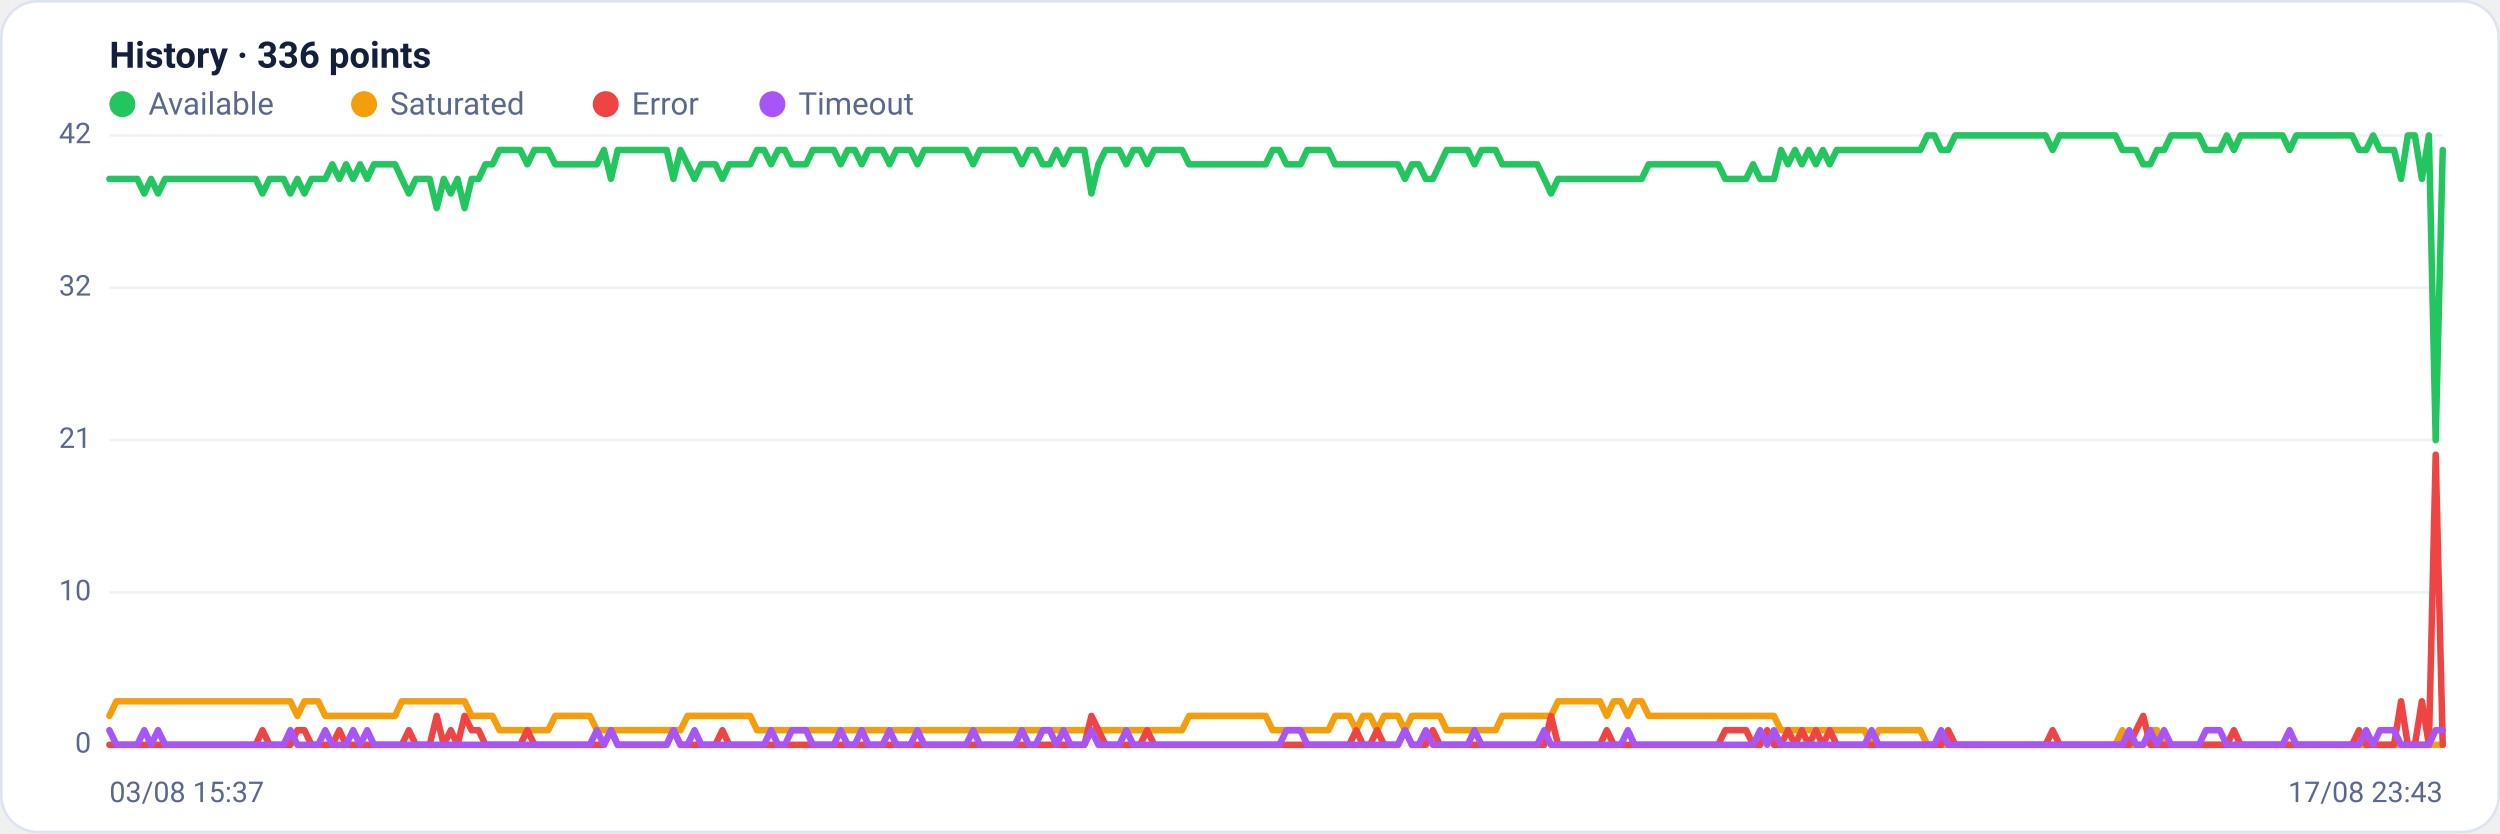
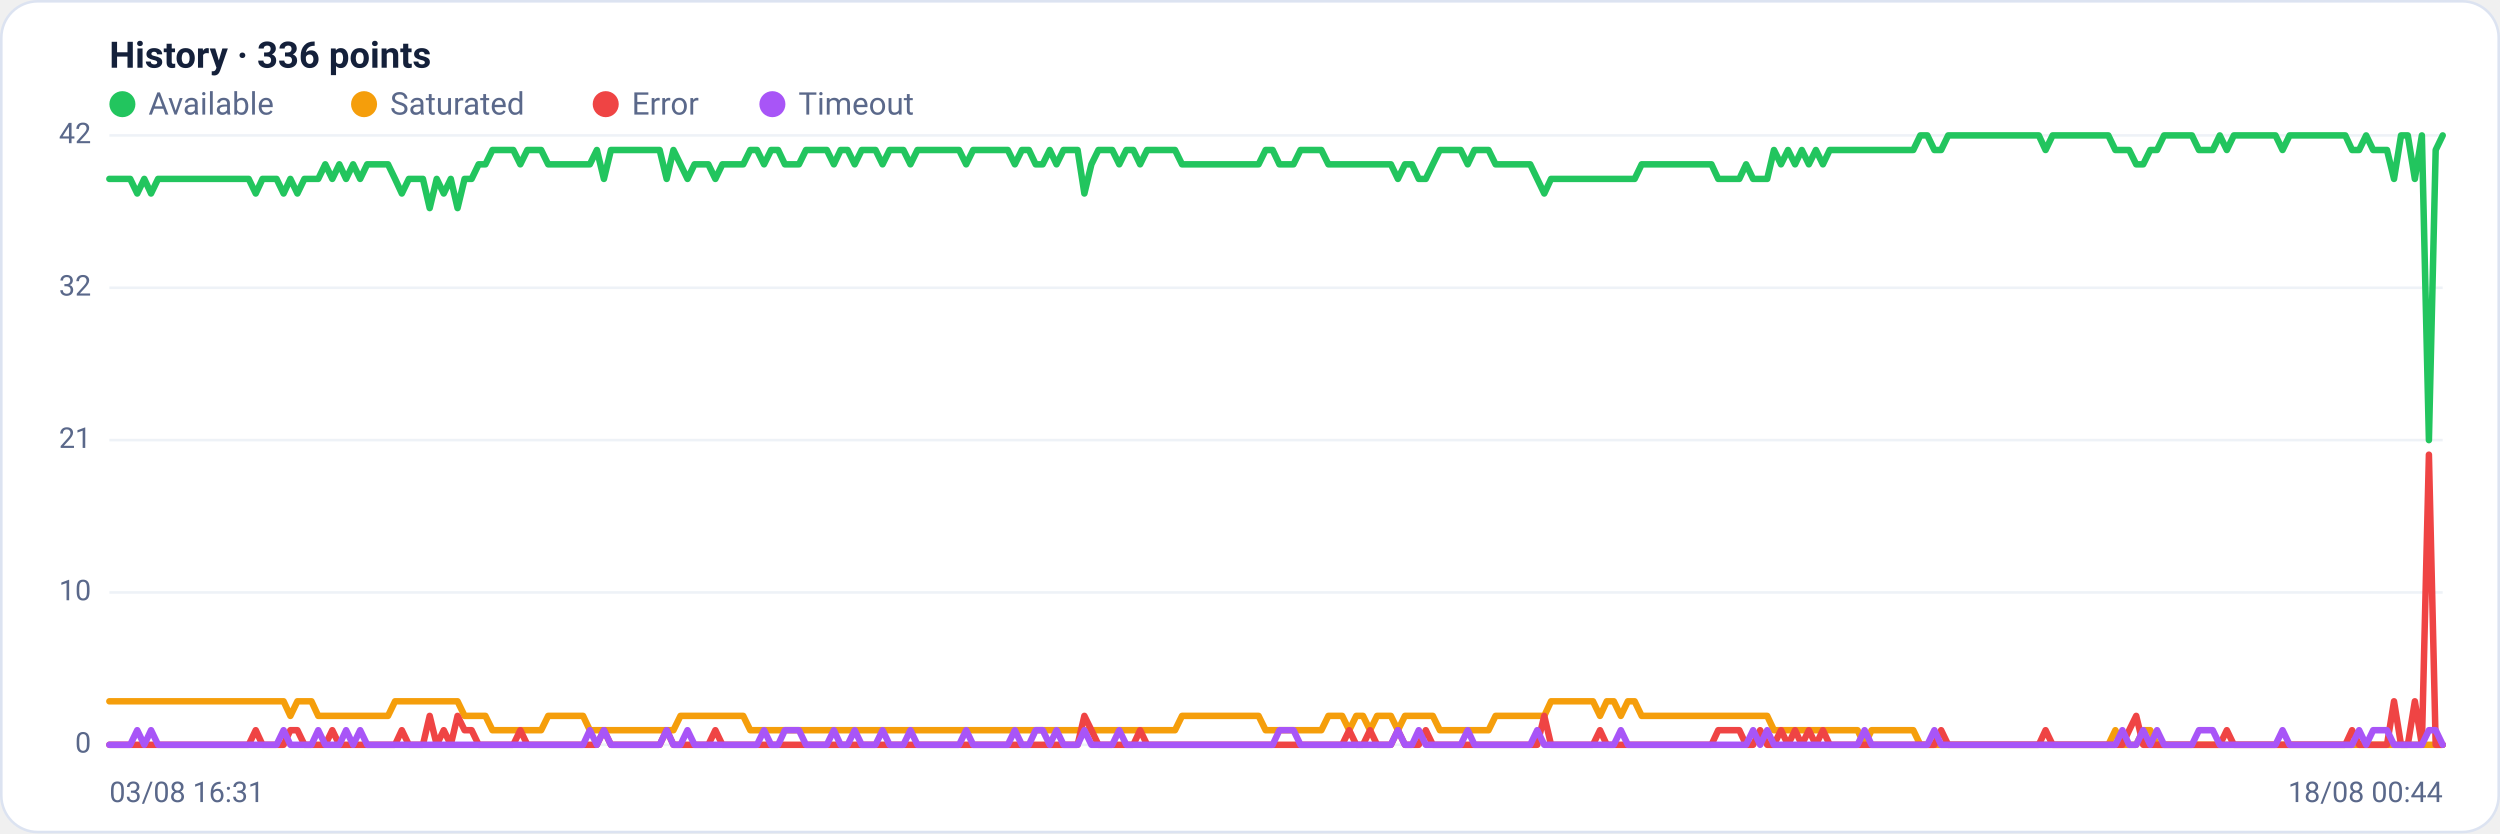
<svg xmlns="http://www.w3.org/2000/svg" viewBox="0 0 960 320" width="960" height="320" font-family="Segoe UI, system-ui, -apple-system, Roboto, Helvetica, Arial, sans-serif" role="img" aria-label="Availability history per region">
  <rect x="0.5" y="0.5" width="959" height="319" rx="14" fill="#ffffff" stroke="#dce3f1" />
  <text x="42" y="26" font-size="14" font-weight="600" fill="#14203a">History · 336 points</text>
  <circle cx="47" cy="40" r="5" fill="#22c55e" />
  <text x="57" y="44" font-size="12" fill="#5a688a">Available</text>
  <circle cx="139.8" cy="40" r="5" fill="#f59e0b" />
  <text x="149.8" y="44" font-size="12" fill="#5a688a">Saturated</text>
  <circle cx="232.6" cy="40" r="5" fill="#ef4444" />
  <text x="242.6" y="44" font-size="12" fill="#5a688a">Error</text>
  <circle cx="296.6" cy="40" r="5" fill="#a855f7" />
  <text x="306.6" y="44" font-size="12" fill="#5a688a">Timeout</text>
  <line x1="42" y1="286.0" x2="938" y2="286.0" stroke="#eef2f7" stroke-width="1" />
  <text x="35" y="289.0" text-anchor="end" font-size="11" fill="#5a688a">0</text>
  <line x1="42" y1="227.5" x2="938" y2="227.5" stroke="#eef2f7" stroke-width="1" />
  <text x="35" y="230.5" text-anchor="end" font-size="11" fill="#5a688a">10</text>
  <line x1="42" y1="169.0" x2="938" y2="169.0" stroke="#eef2f7" stroke-width="1" />
  <text x="35" y="172.0" text-anchor="end" font-size="11" fill="#5a688a">21</text>
  <line x1="42" y1="110.5" x2="938" y2="110.5" stroke="#eef2f7" stroke-width="1" />
  <text x="35" y="113.5" text-anchor="end" font-size="11" fill="#5a688a">32</text>
  <line x1="42" y1="52.0" x2="938" y2="52.0" stroke="#eef2f7" stroke-width="1" />
  <text x="35" y="55.0" text-anchor="end" font-size="11" fill="#5a688a">42</text>
-   <polyline fill="none" stroke="#22c55e" stroke-width="2.5" stroke-linejoin="round" stroke-linecap="round" points="42.0,68.7 44.7,68.7 47.3,68.7 50.0,68.7 52.7,68.7 55.4,74.3 58.0,68.7 60.7,74.3 63.4,68.7 66.1,68.7 68.7,68.7 71.4,68.7 74.1,68.7 76.8,68.7 79.4,68.7 82.1,68.7 84.8,68.7 87.5,68.7 90.1,68.7 92.8,68.7 95.5,68.7 98.2,68.7 100.8,74.3 103.5,68.7 106.2,68.7 108.9,68.7 111.5,74.3 114.2,68.7 116.9,74.3 119.6,68.7 122.2,68.7 124.9,68.7 127.6,63.1 130.3,68.7 132.9,63.1 135.6,68.7 138.3,63.1 141.0,68.7 143.6,63.1 146.3,63.1 149.0,63.1 151.7,63.1 154.3,68.7 157.0,74.3 159.7,68.7 162.4,68.7 165.0,68.7 167.7,79.9 170.4,68.7 173.1,74.3 175.7,68.7 178.4,79.9 181.1,68.7 183.8,68.7 186.4,63.1 189.1,63.1 191.8,57.6 194.5,57.6 197.1,57.6 199.8,57.6 202.5,63.1 205.2,57.6 207.8,57.6 210.5,57.6 213.2,63.1 215.9,63.1 218.5,63.1 221.2,63.1 223.9,63.1 226.5,63.1 229.2,63.1 231.9,57.6 234.6,68.7 237.2,57.6 239.9,57.6 242.6,57.6 245.3,57.6 247.9,57.6 250.6,57.6 253.3,57.6 256.0,57.6 258.6,68.7 261.3,57.6 264.0,63.1 266.7,68.7 269.3,63.1 272.0,63.1 274.7,63.1 277.4,68.7 280.0,63.1 282.7,63.1 285.4,63.1 288.1,63.1 290.7,57.6 293.4,57.6 296.1,63.1 298.8,57.6 301.4,57.6 304.1,63.1 306.8,63.1 309.5,63.1 312.1,57.6 314.8,57.6 317.5,57.6 320.2,57.6 322.8,63.1 325.5,57.6 328.2,57.6 330.9,63.1 333.5,57.6 336.2,57.6 338.9,57.6 341.6,63.1 344.2,57.6 346.9,57.6 349.6,57.6 352.3,63.1 354.9,57.6 357.6,57.6 360.3,57.6 363.0,57.6 365.6,57.6 368.3,57.6 371.0,57.6 373.7,63.1 376.3,57.6 379.0,57.6 381.7,57.6 384.4,57.6 387.0,57.6 389.7,57.6 392.4,63.1 395.1,57.6 397.7,57.6 400.4,63.1 403.1,63.1 405.7,57.6 408.4,63.1 411.1,57.6 413.8,57.6 416.4,57.6 419.1,74.3 421.8,63.1 424.5,57.6 427.1,57.6 429.8,57.6 432.5,63.1 435.2,57.6 437.8,57.6 440.5,63.1 443.2,57.6 445.9,57.6 448.5,57.6 451.2,57.6 453.9,57.6 456.6,63.1 459.2,63.1 461.9,63.1 464.6,63.1 467.3,63.1 469.9,63.1 472.6,63.1 475.3,63.1 478.0,63.1 480.6,63.1 483.3,63.1 486.0,63.1 488.7,57.6 491.3,57.6 494.0,63.1 496.7,63.1 499.4,63.1 502.0,57.6 504.7,57.6 507.4,57.6 510.1,57.6 512.7,63.1 515.4,63.1 518.1,63.1 520.8,63.1 523.4,63.1 526.1,63.1 528.8,63.1 531.5,63.1 534.1,63.1 536.8,63.1 539.5,68.7 542.2,63.1 544.8,63.1 547.5,68.7 550.2,68.7 552.9,63.1 555.5,57.6 558.2,57.6 560.9,57.6 563.6,57.6 566.2,63.1 568.9,57.6 571.6,57.6 574.3,57.6 576.9,63.1 579.6,63.1 582.3,63.1 584.9,63.1 587.6,63.1 590.3,63.1 593.0,68.7 595.6,74.3 598.3,68.7 601.0,68.7 603.7,68.7 606.3,68.7 609.0,68.7 611.7,68.7 614.4,68.7 617.0,68.7 619.7,68.7 622.4,68.7 625.1,68.7 627.7,68.7 630.4,68.7 633.1,63.1 635.8,63.1 638.4,63.1 641.1,63.1 643.8,63.1 646.5,63.1 649.1,63.1 651.8,63.1 654.5,63.1 657.2,63.1 659.8,63.1 662.5,68.7 665.2,68.7 667.9,68.7 670.5,68.7 673.2,63.1 675.9,68.7 678.6,68.7 681.2,68.7 683.9,57.6 686.6,63.1 689.3,57.6 691.9,63.1 694.6,57.6 697.3,63.1 700.0,57.6 702.6,63.1 705.3,57.6 708.0,57.6 710.7,57.6 713.3,57.6 716.0,57.6 718.7,57.6 721.4,57.6 724.0,57.6 726.7,57.6 729.4,57.6 732.1,57.6 734.7,57.6 737.4,57.6 740.1,52.0 742.8,52.0 745.4,57.6 748.1,57.6 750.8,52.0 753.5,52.0 756.1,52.0 758.8,52.0 761.5,52.0 764.1,52.0 766.8,52.0 769.5,52.0 772.2,52.0 774.8,52.0 777.5,52.0 780.2,52.0 782.9,52.0 785.5,52.0 788.2,57.6 790.9,52.0 793.6,52.0 796.2,52.0 798.9,52.0 801.6,52.0 804.3,52.0 806.9,52.0 809.6,52.0 812.3,52.0 815.0,57.6 817.6,57.6 820.3,57.6 823.0,63.1 825.7,63.1 828.3,57.6 831.0,57.6 833.7,52.0 836.4,52.0 839.0,52.0 841.7,52.0 844.4,52.0 847.1,57.6 849.7,57.6 852.4,57.6 855.1,52.0 857.8,57.6 860.4,52.0 863.1,52.0 865.8,52.0 868.5,52.0 871.1,52.0 873.8,52.0 876.5,52.0 879.2,57.6 881.8,52.0 884.5,52.0 887.2,52.0 889.9,52.0 892.5,52.0 895.2,52.0 897.9,52.0 900.6,52.0 903.2,52.0 905.9,57.6 908.6,57.6 911.3,52.0 913.9,57.6 916.6,57.6 919.3,57.6 922.0,68.7 924.6,52.0 927.3,52.0 930.0,68.7 932.7,52.0 935.3,169.0 938.0,57.6" />
-   <polyline fill="none" stroke="#f59e0b" stroke-width="2.5" stroke-linejoin="round" stroke-linecap="round" points="42.0,274.9 44.7,269.3 47.3,269.3 50.0,269.3 52.7,269.3 55.4,269.3 58.0,269.3 60.7,269.3 63.4,269.3 66.1,269.3 68.7,269.3 71.4,269.3 74.1,269.3 76.8,269.3 79.4,269.3 82.1,269.3 84.8,269.3 87.5,269.3 90.1,269.3 92.8,269.3 95.5,269.3 98.2,269.3 100.8,269.3 103.5,269.3 106.2,269.3 108.9,269.3 111.5,269.3 114.2,274.9 116.9,269.3 119.6,269.3 122.2,269.3 124.9,274.9 127.6,274.9 130.3,274.9 132.9,274.9 135.6,274.9 138.3,274.9 141.0,274.9 143.6,274.9 146.3,274.9 149.0,274.9 151.7,274.9 154.3,269.3 157.0,269.3 159.7,269.3 162.4,269.3 165.0,269.3 167.7,269.3 170.4,269.3 173.1,269.3 175.7,269.3 178.4,269.3 181.1,274.9 183.8,274.9 186.4,274.9 189.1,274.9 191.8,280.4 194.5,280.4 197.1,280.4 199.8,280.4 202.5,280.4 205.2,280.4 207.8,280.4 210.5,280.4 213.2,274.9 215.9,274.9 218.5,274.9 221.2,274.9 223.9,274.9 226.5,274.9 229.2,280.4 231.9,280.4 234.6,280.4 237.2,280.4 239.9,280.4 242.6,280.4 245.3,280.4 247.9,280.4 250.6,280.4 253.3,280.4 256.0,280.4 258.6,280.4 261.3,280.4 264.0,274.9 266.7,274.9 269.3,274.9 272.0,274.9 274.7,274.9 277.4,274.9 280.0,274.9 282.7,274.9 285.4,274.9 288.1,274.9 290.7,280.4 293.4,280.4 296.1,280.4 298.8,280.4 301.4,280.4 304.1,280.4 306.8,280.4 309.5,280.4 312.1,280.4 314.8,280.4 317.5,280.4 320.2,280.4 322.8,280.4 325.5,280.4 328.2,280.4 330.9,280.4 333.5,280.4 336.2,280.4 338.9,280.4 341.6,280.4 344.2,280.4 346.9,280.4 349.6,280.4 352.3,280.4 354.9,280.4 357.6,280.4 360.3,280.4 363.0,280.4 365.6,280.4 368.3,280.4 371.0,280.4 373.7,280.4 376.3,280.4 379.0,280.4 381.7,280.4 384.4,280.4 387.0,280.4 389.7,280.4 392.4,280.4 395.1,280.4 397.7,280.4 400.4,280.4 403.1,280.4 405.7,280.4 408.4,280.4 411.1,280.4 413.8,280.4 416.4,280.4 419.1,280.4 421.8,280.4 424.5,280.4 427.1,280.4 429.8,280.4 432.5,280.4 435.2,280.4 437.8,280.4 440.5,280.4 443.2,280.4 445.9,280.4 448.5,280.4 451.2,280.4 453.9,280.4 456.6,274.9 459.2,274.9 461.9,274.9 464.6,274.9 467.3,274.9 469.9,274.9 472.6,274.9 475.3,274.9 478.0,274.9 480.6,274.9 483.3,274.9 486.0,274.9 488.7,280.4 491.3,280.4 494.0,280.4 496.7,280.4 499.4,280.4 502.0,280.4 504.7,280.4 507.4,280.4 510.1,280.4 512.7,274.9 515.4,274.9 518.1,274.9 520.8,280.4 523.4,274.9 526.1,274.9 528.8,280.4 531.5,274.9 534.1,274.9 536.8,274.9 539.5,280.4 542.2,274.9 544.8,274.9 547.5,274.9 550.2,274.9 552.9,274.9 555.5,280.4 558.2,280.4 560.9,280.4 563.6,280.4 566.2,280.4 568.9,280.4 571.6,280.4 574.3,280.4 576.9,274.9 579.6,274.9 582.3,274.9 584.9,274.9 587.6,274.9 590.3,274.9 593.0,274.9 595.6,274.9 598.3,269.3 601.0,269.3 603.7,269.3 606.3,269.3 609.0,269.3 611.7,269.3 614.4,269.3 617.0,274.9 619.7,269.3 622.4,269.3 625.1,274.9 627.7,269.3 630.4,269.3 633.1,274.9 635.8,274.9 638.4,274.9 641.1,274.9 643.8,274.9 646.5,274.9 649.1,274.9 651.8,274.9 654.5,274.9 657.2,274.9 659.8,274.9 662.5,274.9 665.2,274.9 667.9,274.9 670.5,274.9 673.2,274.9 675.9,274.9 678.6,274.9 681.2,274.9 683.9,280.4 686.6,280.4 689.3,280.4 691.9,280.4 694.6,280.4 697.3,280.4 700.0,280.4 702.6,280.4 705.3,280.4 708.0,280.4 710.7,280.4 713.3,280.4 716.0,280.4 718.7,286.0 721.4,280.4 724.0,280.4 726.7,280.4 729.4,280.4 732.1,280.4 734.7,280.4 737.4,280.4 740.1,286.0 742.8,286.0 745.4,286.0 748.1,286.0 750.8,286.0 753.5,286.0 756.1,286.0 758.8,286.0 761.5,286.0 764.1,286.0 766.8,286.0 769.5,286.0 772.2,286.0 774.8,286.0 777.5,286.0 780.2,286.0 782.9,286.0 785.5,286.0 788.2,286.0 790.9,286.0 793.6,286.0 796.2,286.0 798.9,286.0 801.6,286.0 804.3,286.0 806.9,286.0 809.6,286.0 812.3,286.0 815.0,280.4 817.6,286.0 820.3,286.0 823.0,286.0 825.7,280.4 828.3,280.4 831.0,286.0 833.7,286.0 836.4,286.0 839.0,286.0 841.7,286.0 844.4,286.0 847.1,286.0 849.7,286.0 852.4,286.0 855.1,286.0 857.8,286.0 860.4,286.0 863.1,286.0 865.8,286.0 868.5,286.0 871.1,286.0 873.8,286.0 876.5,286.0 879.2,286.0 881.8,286.0 884.5,286.0 887.2,286.0 889.9,286.0 892.5,286.0 895.2,286.0 897.9,286.0 900.6,286.0 903.2,286.0 905.9,286.0 908.6,286.0 911.3,286.0 913.9,286.0 916.6,286.0 919.3,286.0 922.0,286.0 924.6,286.0 927.3,286.0 930.0,286.0 932.7,286.0 935.3,286.0 938.0,286.0" />
-   <polyline fill="none" stroke="#ef4444" stroke-width="2.5" stroke-linejoin="round" stroke-linecap="round" points="42.0,286.0 44.7,286.0 47.3,286.0 50.0,286.0 52.7,286.0 55.4,286.0 58.0,286.0 60.7,286.0 63.4,286.0 66.1,286.0 68.7,286.0 71.4,286.0 74.1,286.0 76.8,286.0 79.4,286.0 82.1,286.0 84.8,286.0 87.5,286.0 90.1,286.0 92.8,286.0 95.5,286.0 98.2,286.0 100.8,280.4 103.5,286.0 106.2,286.0 108.9,286.0 111.5,286.0 114.2,280.4 116.9,280.4 119.6,286.0 122.2,286.0 124.9,286.0 127.6,286.0 130.3,280.4 132.9,286.0 135.6,286.0 138.3,286.0 141.0,286.0 143.6,286.0 146.3,286.0 149.0,286.0 151.7,286.0 154.3,286.0 157.0,280.4 159.7,286.0 162.4,286.0 165.0,286.0 167.7,274.9 170.4,286.0 173.1,280.4 175.7,286.0 178.4,274.9 181.1,280.4 183.8,280.4 186.4,286.0 189.1,286.0 191.8,286.0 194.5,286.0 197.1,286.0 199.8,286.0 202.5,280.4 205.2,286.0 207.8,286.0 210.5,286.0 213.2,286.0 215.9,286.0 218.5,286.0 221.2,286.0 223.9,286.0 226.5,286.0 229.2,286.0 231.9,286.0 234.6,280.4 237.2,286.0 239.9,286.0 242.6,286.0 245.3,286.0 247.9,286.0 250.6,286.0 253.3,286.0 256.0,286.0 258.6,280.4 261.3,286.0 264.0,286.0 266.7,286.0 269.3,286.0 272.0,286.0 274.7,286.0 277.4,280.4 280.0,286.0 282.7,286.0 285.4,286.0 288.1,286.0 290.7,286.0 293.4,286.0 296.1,286.0 298.8,286.0 301.4,286.0 304.1,286.0 306.8,286.0 309.5,286.0 312.1,286.0 314.8,286.0 317.5,286.0 320.2,286.0 322.8,286.0 325.5,286.0 328.2,286.0 330.9,286.0 333.5,286.0 336.2,286.0 338.9,286.0 341.6,286.0 344.2,286.0 346.9,286.0 349.6,286.0 352.3,286.0 354.9,286.0 357.6,286.0 360.3,286.0 363.0,286.0 365.6,286.0 368.3,286.0 371.0,286.0 373.7,286.0 376.3,286.0 379.0,286.0 381.7,286.0 384.4,286.0 387.0,286.0 389.7,286.0 392.4,286.0 395.1,286.0 397.7,286.0 400.4,286.0 403.1,286.0 405.7,286.0 408.4,286.0 411.1,286.0 413.8,286.0 416.4,286.0 419.1,274.9 421.8,280.4 424.5,286.0 427.1,286.0 429.8,286.0 432.5,286.0 435.2,286.0 437.8,286.0 440.5,280.4 443.2,286.0 445.9,286.0 448.5,286.0 451.2,286.0 453.9,286.0 456.6,286.0 459.2,286.0 461.9,286.0 464.6,286.0 467.3,286.0 469.9,286.0 472.6,286.0 475.3,286.0 478.0,286.0 480.6,286.0 483.3,286.0 486.0,286.0 488.7,286.0 491.3,286.0 494.0,286.0 496.7,286.0 499.4,286.0 502.0,286.0 504.7,286.0 507.4,286.0 510.1,286.0 512.7,286.0 515.4,286.0 518.1,286.0 520.8,280.4 523.4,286.0 526.1,286.0 528.8,280.4 531.5,286.0 534.1,286.0 536.8,286.0 539.5,280.4 542.2,286.0 544.8,286.0 547.5,286.0 550.2,280.4 552.9,286.0 555.5,286.0 558.2,286.0 560.9,286.0 563.6,286.0 566.2,286.0 568.9,286.0 571.6,286.0 574.3,286.0 576.9,286.0 579.6,286.0 582.3,286.0 584.9,286.0 587.6,286.0 590.3,286.0 593.0,286.0 595.6,274.9 598.3,286.0 601.0,286.0 603.7,286.0 606.3,286.0 609.0,286.0 611.7,286.0 614.4,286.0 617.0,280.4 619.7,286.0 622.4,286.0 625.1,286.0 627.7,286.0 630.4,286.0 633.1,286.0 635.8,286.0 638.4,286.0 641.1,286.0 643.8,286.0 646.5,286.0 649.1,286.0 651.8,286.0 654.5,286.0 657.2,286.0 659.8,286.0 662.5,280.4 665.2,280.4 667.9,280.4 670.5,280.4 673.2,286.0 675.9,286.0 678.6,280.4 681.2,286.0 683.9,286.0 686.6,280.4 689.3,286.0 691.9,280.4 694.6,286.0 697.3,280.4 700.0,286.0 702.6,280.4 705.3,286.0 708.0,286.0 710.7,286.0 713.3,286.0 716.0,286.0 718.7,286.0 721.4,286.0 724.0,286.0 726.7,286.0 729.4,286.0 732.1,286.0 734.7,286.0 737.4,286.0 740.1,286.0 742.8,286.0 745.4,286.0 748.1,280.4 750.8,286.0 753.5,286.0 756.1,286.0 758.8,286.0 761.5,286.0 764.1,286.0 766.8,286.0 769.5,286.0 772.2,286.0 774.8,286.0 777.5,286.0 780.2,286.0 782.9,286.0 785.5,286.0 788.2,280.4 790.9,286.0 793.6,286.0 796.2,286.0 798.9,286.0 801.6,286.0 804.3,286.0 806.9,286.0 809.6,286.0 812.3,286.0 815.0,286.0 817.6,286.0 820.3,280.4 823.0,274.9 825.7,286.0 828.3,286.0 831.0,286.0 833.7,286.0 836.4,286.0 839.0,286.0 841.7,286.0 844.4,286.0 847.1,286.0 849.7,286.0 852.4,286.0 855.1,286.0 857.8,280.4 860.4,286.0 863.1,286.0 865.8,286.0 868.5,286.0 871.1,286.0 873.8,286.0 876.5,286.0 879.2,286.0 881.8,286.0 884.5,286.0 887.2,286.0 889.9,286.0 892.5,286.0 895.2,286.0 897.9,286.0 900.6,286.0 903.2,286.0 905.9,280.4 908.6,286.0 911.3,286.0 913.9,286.0 916.6,286.0 919.3,286.0 922.0,269.3 924.6,286.0 927.3,286.0 930.0,269.3 932.7,286.0 935.3,174.6 938.0,286.0" />
-   <polyline fill="none" stroke="#a855f7" stroke-width="2.5" stroke-linejoin="round" stroke-linecap="round" points="42.0,280.4 44.7,286.0 47.3,286.0 50.0,286.0 52.7,286.0 55.4,280.4 58.0,286.0 60.7,280.4 63.4,286.0 66.1,286.0 68.7,286.0 71.4,286.0 74.1,286.0 76.8,286.0 79.4,286.0 82.1,286.0 84.8,286.0 87.5,286.0 90.1,286.0 92.8,286.0 95.5,286.0 98.2,286.0 100.8,286.0 103.5,286.0 106.2,286.0 108.9,286.0 111.5,280.4 114.2,286.0 116.9,286.0 119.6,286.0 122.2,286.0 124.9,280.4 127.6,286.0 130.3,286.0 132.9,286.0 135.6,280.4 138.3,286.0 141.0,280.4 143.6,286.0 146.3,286.0 149.0,286.0 151.7,286.0 154.3,286.0 157.0,286.0 159.7,286.0 162.4,286.0 165.0,286.0 167.7,286.0 170.4,286.0 173.1,286.0 175.7,286.0 178.4,286.0 181.1,286.0 183.8,286.0 186.4,286.0 189.1,286.0 191.8,286.0 194.5,286.0 197.1,286.0 199.8,286.0 202.5,286.0 205.2,286.0 207.8,286.0 210.5,286.0 213.2,286.0 215.9,286.0 218.5,286.0 221.2,286.0 223.9,286.0 226.5,286.0 229.2,280.4 231.9,286.0 234.6,280.4 237.2,286.0 239.9,286.0 242.6,286.0 245.3,286.0 247.9,286.0 250.6,286.0 253.3,286.0 256.0,286.0 258.6,280.4 261.3,286.0 264.0,286.0 266.7,280.4 269.3,286.0 272.0,286.0 274.7,286.0 277.4,286.0 280.0,286.0 282.7,286.0 285.4,286.0 288.1,286.0 290.7,286.0 293.4,286.0 296.1,280.4 298.8,286.0 301.4,286.0 304.1,280.4 306.8,280.4 309.5,280.4 312.1,286.0 314.8,286.0 317.5,286.0 320.2,286.0 322.8,280.4 325.5,286.0 328.2,286.0 330.9,280.4 333.5,286.0 336.2,286.0 338.9,286.0 341.6,280.4 344.2,286.0 346.9,286.0 349.6,286.0 352.3,280.4 354.9,286.0 357.6,286.0 360.3,286.0 363.0,286.0 365.6,286.0 368.3,286.0 371.0,286.0 373.7,280.4 376.3,286.0 379.0,286.0 381.7,286.0 384.4,286.0 387.0,286.0 389.7,286.0 392.4,280.4 395.1,286.0 397.7,286.0 400.4,280.4 403.1,280.4 405.7,286.0 408.4,280.4 411.1,286.0 413.8,286.0 416.4,286.0 419.1,280.4 421.8,286.0 424.5,286.0 427.1,286.0 429.8,286.0 432.5,280.4 435.2,286.0 437.8,286.0 440.5,286.0 443.2,286.0 445.9,286.0 448.5,286.0 451.2,286.0 453.9,286.0 456.6,286.0 459.2,286.0 461.9,286.0 464.6,286.0 467.3,286.0 469.9,286.0 472.6,286.0 475.3,286.0 478.0,286.0 480.6,286.0 483.3,286.0 486.0,286.0 488.7,286.0 491.3,286.0 494.0,280.4 496.7,280.4 499.4,280.4 502.0,286.0 504.7,286.0 507.4,286.0 510.1,286.0 512.7,286.0 515.4,286.0 518.1,286.0 520.8,286.0 523.4,286.0 526.1,286.0 528.8,286.0 531.5,286.0 534.1,286.0 536.8,286.0 539.5,280.4 542.2,286.0 544.8,286.0 547.5,280.4 550.2,286.0 552.9,286.0 555.5,286.0 558.2,286.0 560.9,286.0 563.6,286.0 566.2,280.4 568.9,286.0 571.6,286.0 574.3,286.0 576.9,286.0 579.6,286.0 582.3,286.0 584.9,286.0 587.6,286.0 590.3,286.0 593.0,280.4 595.6,286.0 598.3,286.0 601.0,286.0 603.7,286.0 606.3,286.0 609.0,286.0 611.7,286.0 614.4,286.0 617.0,286.0 619.7,286.0 622.4,286.0 625.1,280.4 627.7,286.0 630.4,286.0 633.1,286.0 635.8,286.0 638.4,286.0 641.1,286.0 643.8,286.0 646.5,286.0 649.1,286.0 651.8,286.0 654.5,286.0 657.2,286.0 659.8,286.0 662.5,286.0 665.2,286.0 667.9,286.0 670.5,286.0 673.2,286.0 675.9,280.4 678.6,286.0 681.2,280.4 683.9,286.0 686.6,286.0 689.3,286.0 691.9,286.0 694.6,286.0 697.3,286.0 700.0,286.0 702.6,286.0 705.3,286.0 708.0,286.0 710.7,286.0 713.3,286.0 716.0,286.0 718.7,280.4 721.4,286.0 724.0,286.0 726.7,286.0 729.4,286.0 732.1,286.0 734.7,286.0 737.4,286.0 740.1,286.0 742.8,286.0 745.4,280.4 748.1,286.0 750.8,286.0 753.5,286.0 756.1,286.0 758.8,286.0 761.5,286.0 764.1,286.0 766.8,286.0 769.5,286.0 772.2,286.0 774.8,286.0 777.5,286.0 780.2,286.0 782.9,286.0 785.5,286.0 788.2,286.0 790.9,286.0 793.6,286.0 796.2,286.0 798.9,286.0 801.6,286.0 804.3,286.0 806.9,286.0 809.6,286.0 812.3,286.0 815.0,286.0 817.6,280.4 820.3,286.0 823.0,286.0 825.7,280.4 828.3,286.0 831.0,280.4 833.7,286.0 836.4,286.0 839.0,286.0 841.7,286.0 844.4,286.0 847.1,280.4 849.7,280.4 852.4,280.4 855.1,286.0 857.8,286.0 860.4,286.0 863.1,286.0 865.8,286.0 868.5,286.0 871.1,286.0 873.8,286.0 876.5,286.0 879.2,280.4 881.8,286.0 884.5,286.0 887.2,286.0 889.9,286.0 892.5,286.0 895.2,286.0 897.9,286.0 900.6,286.0 903.2,286.0 905.9,286.0 908.6,280.4 911.3,286.0 913.9,280.4 916.6,280.4 919.3,280.4 922.0,286.0 924.6,286.0 927.3,286.0 930.0,286.0 932.7,286.0 935.3,280.4 938.0,280.4" />
-   <text x="42" y="308" font-size="11" fill="#5a688a">03/08 15:37</text>
-   <text x="938" y="308" text-anchor="end" font-size="11" fill="#5a688a">17/08 23:43</text>
+   <polyline fill="none" stroke="#22c55e" stroke-width="2.5" stroke-linejoin="round" stroke-linecap="round" points="42.0,68.7 44.7,68.7 47.3,68.7 50.0,68.7 52.7,74.3 55.4,68.7 58.0,74.3 60.7,68.7 63.4,68.7 66.1,68.7 68.7,68.7 71.4,68.7 74.1,68.7 76.8,68.7 79.4,68.7 82.1,68.7 84.8,68.7 87.5,68.7 90.1,68.7 92.8,68.7 95.5,68.7 98.2,74.3 100.8,68.7 103.5,68.7 106.2,68.7 108.9,74.3 111.5,68.7 114.2,74.3 116.9,68.7 119.6,68.7 122.2,68.7 124.9,63.1 127.6,68.7 130.3,63.1 132.9,68.7 135.6,63.1 138.3,68.7 141.0,63.1 143.6,63.1 146.3,63.1 149.0,63.1 151.7,68.7 154.3,74.3 157.0,68.7 159.7,68.7 162.4,68.7 165.0,79.9 167.7,68.7 170.4,74.3 173.1,68.7 175.7,79.9 178.4,68.7 181.1,68.7 183.8,63.1 186.4,63.1 189.1,57.6 191.8,57.6 194.5,57.6 197.1,57.6 199.8,63.1 202.5,57.6 205.2,57.6 207.8,57.6 210.5,63.1 213.2,63.1 215.9,63.1 218.5,63.1 221.2,63.1 223.9,63.1 226.5,63.1 229.2,57.6 231.9,68.7 234.6,57.6 237.2,57.6 239.9,57.6 242.6,57.6 245.3,57.6 247.9,57.6 250.6,57.6 253.3,57.6 256.0,68.7 258.6,57.6 261.3,63.1 264.0,68.7 266.7,63.1 269.3,63.1 272.0,63.1 274.7,68.7 277.4,63.1 280.0,63.1 282.7,63.1 285.4,63.1 288.1,57.6 290.7,57.6 293.4,63.1 296.1,57.6 298.8,57.6 301.4,63.1 304.1,63.1 306.8,63.1 309.5,57.6 312.1,57.6 314.8,57.6 317.5,57.6 320.2,63.1 322.8,57.6 325.5,57.6 328.2,63.1 330.9,57.6 333.5,57.6 336.2,57.6 338.9,63.1 341.6,57.6 344.2,57.6 346.9,57.6 349.6,63.1 352.3,57.6 354.9,57.6 357.6,57.6 360.3,57.6 363.0,57.6 365.6,57.6 368.3,57.6 371.0,63.1 373.7,57.6 376.3,57.6 379.0,57.6 381.7,57.6 384.4,57.6 387.0,57.6 389.7,63.1 392.4,57.6 395.1,57.6 397.7,63.1 400.4,63.1 403.1,57.6 405.7,63.1 408.4,57.6 411.1,57.6 413.8,57.6 416.4,74.3 419.1,63.1 421.8,57.6 424.5,57.6 427.1,57.6 429.8,63.1 432.5,57.6 435.2,57.6 437.8,63.1 440.5,57.6 443.2,57.6 445.9,57.6 448.5,57.6 451.2,57.6 453.9,63.1 456.6,63.1 459.2,63.1 461.9,63.1 464.6,63.1 467.3,63.1 469.9,63.1 472.6,63.1 475.3,63.1 478.0,63.1 480.6,63.1 483.3,63.1 486.0,57.6 488.7,57.6 491.3,63.1 494.0,63.1 496.7,63.1 499.4,57.6 502.0,57.6 504.7,57.6 507.4,57.6 510.1,63.1 512.7,63.1 515.4,63.1 518.1,63.1 520.8,63.1 523.4,63.1 526.1,63.1 528.8,63.1 531.5,63.1 534.1,63.1 536.8,68.7 539.5,63.1 542.2,63.1 544.8,68.7 547.5,68.7 550.2,63.1 552.9,57.6 555.5,57.6 558.2,57.6 560.9,57.6 563.6,63.1 566.2,57.6 568.9,57.6 571.6,57.6 574.3,63.1 576.9,63.1 579.6,63.1 582.3,63.1 584.9,63.1 587.6,63.1 590.3,68.7 593.0,74.3 595.6,68.7 598.3,68.7 601.0,68.7 603.7,68.7 606.3,68.7 609.0,68.7 611.7,68.7 614.4,68.7 617.0,68.7 619.7,68.7 622.4,68.7 625.1,68.7 627.7,68.7 630.4,63.1 633.1,63.1 635.8,63.1 638.4,63.1 641.1,63.1 643.8,63.1 646.5,63.1 649.1,63.1 651.8,63.1 654.5,63.1 657.2,63.1 659.8,68.7 662.5,68.7 665.2,68.7 667.9,68.7 670.5,63.1 673.2,68.7 675.9,68.7 678.6,68.7 681.2,57.6 683.9,63.1 686.6,57.6 689.3,63.1 691.9,57.6 694.6,63.1 697.3,57.6 700.0,63.1 702.6,57.6 705.3,57.6 708.0,57.6 710.7,57.6 713.3,57.6 716.0,57.6 718.7,57.6 721.4,57.6 724.0,57.6 726.7,57.6 729.4,57.6 732.1,57.6 734.7,57.6 737.4,52.0 740.1,52.0 742.8,57.6 745.4,57.6 748.1,52.0 750.8,52.0 753.5,52.0 756.1,52.0 758.8,52.0 761.5,52.0 764.1,52.0 766.8,52.0 769.5,52.0 772.2,52.0 774.8,52.0 777.5,52.0 780.2,52.0 782.9,52.0 785.5,57.6 788.2,52.0 790.9,52.0 793.6,52.0 796.2,52.0 798.9,52.0 801.6,52.0 804.3,52.0 806.9,52.0 809.6,52.0 812.3,57.6 815.0,57.6 817.6,57.6 820.3,63.1 823.0,63.1 825.7,57.6 828.3,57.6 831.0,52.0 833.7,52.0 836.4,52.0 839.0,52.0 841.7,52.0 844.4,57.6 847.1,57.6 849.7,57.6 852.4,52.0 855.1,57.6 857.8,52.0 860.4,52.0 863.1,52.0 865.8,52.0 868.5,52.0 871.1,52.0 873.8,52.0 876.5,57.6 879.2,52.0 881.8,52.0 884.5,52.0 887.2,52.0 889.9,52.0 892.5,52.0 895.2,52.0 897.9,52.0 900.6,52.0 903.2,57.6 905.9,57.6 908.6,52.0 911.3,57.6 913.9,57.6 916.6,57.6 919.3,68.7 922.0,52.0 924.6,52.0 927.3,68.7 930.0,52.0 932.7,169.0 935.3,57.6 938.0,52.0" />
+   <polyline fill="none" stroke="#f59e0b" stroke-width="2.5" stroke-linejoin="round" stroke-linecap="round" points="42.0,269.3 44.7,269.3 47.3,269.3 50.0,269.3 52.7,269.3 55.4,269.3 58.0,269.3 60.7,269.3 63.4,269.3 66.1,269.3 68.7,269.3 71.4,269.3 74.1,269.3 76.8,269.3 79.4,269.3 82.1,269.3 84.8,269.3 87.5,269.3 90.1,269.3 92.8,269.3 95.5,269.3 98.2,269.3 100.8,269.3 103.5,269.3 106.2,269.3 108.9,269.3 111.5,274.9 114.2,269.3 116.9,269.3 119.6,269.3 122.2,274.9 124.9,274.9 127.6,274.9 130.3,274.9 132.9,274.9 135.6,274.9 138.3,274.9 141.0,274.9 143.6,274.9 146.3,274.9 149.0,274.9 151.7,269.3 154.3,269.3 157.0,269.3 159.7,269.3 162.4,269.3 165.0,269.3 167.7,269.3 170.4,269.3 173.1,269.3 175.7,269.3 178.4,274.9 181.1,274.9 183.8,274.9 186.4,274.9 189.1,280.4 191.8,280.4 194.5,280.4 197.1,280.4 199.8,280.4 202.5,280.4 205.2,280.4 207.8,280.4 210.5,274.9 213.2,274.9 215.9,274.9 218.5,274.9 221.2,274.9 223.9,274.9 226.5,280.4 229.2,280.4 231.9,280.4 234.6,280.4 237.2,280.4 239.9,280.4 242.6,280.4 245.3,280.4 247.9,280.4 250.6,280.4 253.3,280.4 256.0,280.4 258.6,280.4 261.3,274.9 264.0,274.9 266.7,274.9 269.3,274.9 272.0,274.9 274.7,274.9 277.4,274.9 280.0,274.9 282.7,274.9 285.4,274.9 288.1,280.4 290.7,280.4 293.4,280.4 296.1,280.4 298.8,280.4 301.4,280.4 304.1,280.4 306.8,280.4 309.5,280.4 312.1,280.4 314.8,280.4 317.5,280.4 320.2,280.4 322.8,280.4 325.5,280.4 328.2,280.4 330.9,280.4 333.5,280.4 336.2,280.4 338.9,280.4 341.6,280.4 344.2,280.4 346.9,280.4 349.6,280.4 352.3,280.4 354.9,280.4 357.6,280.4 360.3,280.4 363.0,280.4 365.6,280.4 368.3,280.4 371.0,280.4 373.7,280.4 376.3,280.4 379.0,280.4 381.7,280.4 384.4,280.4 387.0,280.4 389.7,280.4 392.4,280.4 395.1,280.4 397.7,280.4 400.4,280.4 403.1,280.4 405.7,280.4 408.4,280.4 411.1,280.4 413.8,280.4 416.4,280.4 419.1,280.4 421.8,280.4 424.5,280.4 427.1,280.4 429.8,280.4 432.5,280.4 435.2,280.4 437.8,280.4 440.5,280.4 443.2,280.4 445.9,280.4 448.5,280.4 451.2,280.4 453.9,274.9 456.6,274.9 459.2,274.9 461.9,274.9 464.6,274.9 467.3,274.9 469.9,274.9 472.6,274.9 475.3,274.9 478.0,274.9 480.6,274.9 483.3,274.9 486.0,280.4 488.7,280.4 491.3,280.4 494.0,280.4 496.7,280.4 499.4,280.4 502.0,280.4 504.7,280.4 507.4,280.4 510.1,274.9 512.7,274.9 515.4,274.9 518.1,280.4 520.8,274.9 523.4,274.9 526.1,280.4 528.8,274.9 531.5,274.9 534.1,274.9 536.8,280.4 539.5,274.9 542.2,274.9 544.8,274.9 547.5,274.9 550.2,274.9 552.9,280.4 555.5,280.4 558.2,280.4 560.9,280.4 563.6,280.4 566.2,280.4 568.9,280.4 571.6,280.4 574.3,274.9 576.9,274.9 579.6,274.9 582.3,274.9 584.9,274.9 587.6,274.9 590.3,274.9 593.0,274.9 595.6,269.3 598.3,269.3 601.0,269.3 603.7,269.3 606.3,269.3 609.0,269.3 611.7,269.3 614.4,274.9 617.0,269.3 619.7,269.3 622.4,274.9 625.1,269.3 627.7,269.3 630.4,274.9 633.1,274.9 635.8,274.9 638.4,274.9 641.1,274.9 643.8,274.9 646.5,274.9 649.1,274.9 651.8,274.9 654.5,274.9 657.2,274.9 659.8,274.9 662.5,274.9 665.2,274.9 667.9,274.9 670.5,274.9 673.2,274.9 675.9,274.9 678.6,274.9 681.2,280.4 683.9,280.4 686.6,280.4 689.3,280.4 691.9,280.4 694.6,280.4 697.3,280.4 700.0,280.4 702.6,280.4 705.3,280.4 708.0,280.4 710.7,280.4 713.3,280.4 716.0,286.0 718.7,280.4 721.4,280.4 724.0,280.4 726.7,280.4 729.4,280.4 732.1,280.4 734.7,280.4 737.4,286.0 740.1,286.0 742.8,286.0 745.4,286.0 748.1,286.0 750.8,286.0 753.5,286.0 756.1,286.0 758.8,286.0 761.5,286.0 764.1,286.0 766.8,286.0 769.5,286.0 772.2,286.0 774.8,286.0 777.5,286.0 780.2,286.0 782.9,286.0 785.5,286.0 788.2,286.0 790.9,286.0 793.6,286.0 796.2,286.0 798.9,286.0 801.6,286.0 804.3,286.0 806.9,286.0 809.6,286.0 812.3,280.4 815.0,286.0 817.6,286.0 820.3,286.0 823.0,280.4 825.7,280.4 828.3,286.0 831.0,286.0 833.7,286.0 836.4,286.0 839.0,286.0 841.7,286.0 844.4,286.0 847.1,286.0 849.7,286.0 852.4,286.0 855.1,286.0 857.8,286.0 860.4,286.0 863.1,286.0 865.8,286.0 868.5,286.0 871.1,286.0 873.8,286.0 876.5,286.0 879.2,286.0 881.8,286.0 884.5,286.0 887.2,286.0 889.9,286.0 892.5,286.0 895.2,286.0 897.9,286.0 900.6,286.0 903.2,286.0 905.9,286.0 908.6,286.0 911.3,286.0 913.9,286.0 916.6,286.0 919.3,286.0 922.0,286.0 924.6,286.0 927.3,286.0 930.0,286.0 932.7,286.0 935.3,286.0 938.0,286.0" />
+   <polyline fill="none" stroke="#ef4444" stroke-width="2.5" stroke-linejoin="round" stroke-linecap="round" points="42.0,286.0 44.7,286.0 47.3,286.0 50.0,286.0 52.7,286.0 55.4,286.0 58.0,286.0 60.7,286.0 63.4,286.0 66.1,286.0 68.7,286.0 71.4,286.0 74.1,286.0 76.8,286.0 79.4,286.0 82.1,286.0 84.8,286.0 87.5,286.0 90.1,286.0 92.8,286.0 95.5,286.0 98.2,280.4 100.8,286.0 103.5,286.0 106.2,286.0 108.9,286.0 111.5,280.4 114.2,280.4 116.9,286.0 119.6,286.0 122.2,286.0 124.9,286.0 127.6,280.4 130.3,286.0 132.9,286.0 135.6,286.0 138.3,286.0 141.0,286.0 143.6,286.0 146.3,286.0 149.0,286.0 151.7,286.0 154.3,280.4 157.0,286.0 159.7,286.0 162.4,286.0 165.0,274.9 167.7,286.0 170.4,280.4 173.1,286.0 175.7,274.9 178.4,280.4 181.1,280.4 183.8,286.0 186.4,286.0 189.1,286.0 191.8,286.0 194.5,286.0 197.1,286.0 199.8,280.4 202.5,286.0 205.2,286.0 207.8,286.0 210.5,286.0 213.2,286.0 215.9,286.0 218.5,286.0 221.2,286.0 223.9,286.0 226.5,286.0 229.2,286.0 231.9,280.4 234.6,286.0 237.2,286.0 239.9,286.0 242.6,286.0 245.3,286.0 247.9,286.0 250.6,286.0 253.3,286.0 256.0,280.4 258.6,286.0 261.3,286.0 264.0,286.0 266.7,286.0 269.3,286.0 272.0,286.0 274.7,280.4 277.4,286.0 280.0,286.0 282.7,286.0 285.4,286.0 288.1,286.0 290.7,286.0 293.4,286.0 296.1,286.0 298.8,286.0 301.4,286.0 304.1,286.0 306.8,286.0 309.5,286.0 312.1,286.0 314.8,286.0 317.5,286.0 320.2,286.0 322.8,286.0 325.5,286.0 328.2,286.0 330.9,286.0 333.5,286.0 336.2,286.0 338.9,286.0 341.6,286.0 344.2,286.0 346.9,286.0 349.6,286.0 352.3,286.0 354.9,286.0 357.6,286.0 360.3,286.0 363.0,286.0 365.6,286.0 368.3,286.0 371.0,286.0 373.7,286.0 376.3,286.0 379.0,286.0 381.7,286.0 384.4,286.0 387.0,286.0 389.7,286.0 392.4,286.0 395.1,286.0 397.7,286.0 400.4,286.0 403.1,286.0 405.7,286.0 408.4,286.0 411.1,286.0 413.8,286.0 416.4,274.9 419.1,280.4 421.8,286.0 424.5,286.0 427.1,286.0 429.8,286.0 432.5,286.0 435.2,286.0 437.8,280.4 440.5,286.0 443.2,286.0 445.9,286.0 448.5,286.0 451.2,286.0 453.9,286.0 456.6,286.0 459.2,286.0 461.9,286.0 464.6,286.0 467.3,286.0 469.9,286.0 472.6,286.0 475.3,286.0 478.0,286.0 480.6,286.0 483.3,286.0 486.0,286.0 488.7,286.0 491.3,286.0 494.0,286.0 496.7,286.0 499.4,286.0 502.0,286.0 504.7,286.0 507.4,286.0 510.1,286.0 512.7,286.0 515.4,286.0 518.1,280.4 520.8,286.0 523.4,286.0 526.1,280.4 528.8,286.0 531.5,286.0 534.1,286.0 536.8,280.4 539.5,286.0 542.2,286.0 544.8,286.0 547.5,280.4 550.2,286.0 552.9,286.0 555.5,286.0 558.2,286.0 560.9,286.0 563.6,286.0 566.2,286.0 568.9,286.0 571.6,286.0 574.3,286.0 576.9,286.0 579.6,286.0 582.3,286.0 584.9,286.0 587.6,286.0 590.3,286.0 593.0,274.9 595.6,286.0 598.3,286.0 601.0,286.0 603.7,286.0 606.3,286.0 609.0,286.0 611.7,286.0 614.4,280.4 617.0,286.0 619.7,286.0 622.4,286.0 625.1,286.0 627.7,286.0 630.4,286.0 633.1,286.0 635.8,286.0 638.4,286.0 641.1,286.0 643.8,286.0 646.5,286.0 649.1,286.0 651.8,286.0 654.5,286.0 657.2,286.0 659.8,280.4 662.5,280.4 665.2,280.4 667.9,280.4 670.5,286.0 673.2,286.0 675.9,280.4 678.6,286.0 681.2,286.0 683.9,280.4 686.6,286.0 689.3,280.4 691.9,286.0 694.6,280.4 697.3,286.0 700.0,280.4 702.6,286.0 705.3,286.0 708.0,286.0 710.7,286.0 713.3,286.0 716.0,286.0 718.7,286.0 721.4,286.0 724.0,286.0 726.7,286.0 729.4,286.0 732.1,286.0 734.7,286.0 737.4,286.0 740.1,286.0 742.8,286.0 745.4,280.4 748.1,286.0 750.8,286.0 753.5,286.0 756.1,286.0 758.8,286.0 761.5,286.0 764.1,286.0 766.8,286.0 769.5,286.0 772.2,286.0 774.8,286.0 777.5,286.0 780.2,286.0 782.9,286.0 785.5,280.4 788.2,286.0 790.9,286.0 793.6,286.0 796.2,286.0 798.9,286.0 801.6,286.0 804.3,286.0 806.9,286.0 809.6,286.0 812.3,286.0 815.0,286.0 817.6,280.4 820.3,274.9 823.0,286.0 825.7,286.0 828.3,286.0 831.0,286.0 833.7,286.0 836.4,286.0 839.0,286.0 841.7,286.0 844.4,286.0 847.1,286.0 849.7,286.0 852.4,286.0 855.1,280.4 857.8,286.0 860.4,286.0 863.1,286.0 865.8,286.0 868.5,286.0 871.1,286.0 873.8,286.0 876.5,286.0 879.2,286.0 881.8,286.0 884.5,286.0 887.2,286.0 889.9,286.0 892.5,286.0 895.2,286.0 897.9,286.0 900.6,286.0 903.2,280.4 905.9,286.0 908.6,286.0 911.3,286.0 913.9,286.0 916.6,286.0 919.3,269.3 922.0,286.0 924.6,286.0 927.3,269.3 930.0,286.0 932.7,174.6 935.3,286.0 938.0,286.0" />
+   <polyline fill="none" stroke="#a855f7" stroke-width="2.5" stroke-linejoin="round" stroke-linecap="round" points="42.0,286.0 44.7,286.0 47.3,286.0 50.0,286.0 52.7,280.4 55.4,286.0 58.0,280.4 60.7,286.0 63.4,286.0 66.1,286.0 68.7,286.0 71.4,286.0 74.1,286.0 76.8,286.0 79.4,286.0 82.1,286.0 84.8,286.0 87.5,286.0 90.1,286.0 92.8,286.0 95.5,286.0 98.2,286.0 100.8,286.0 103.5,286.0 106.2,286.0 108.9,280.4 111.5,286.0 114.2,286.0 116.9,286.0 119.6,286.0 122.2,280.4 124.9,286.0 127.6,286.0 130.3,286.0 132.9,280.4 135.6,286.0 138.3,280.4 141.0,286.0 143.6,286.0 146.3,286.0 149.0,286.0 151.7,286.0 154.3,286.0 157.0,286.0 159.7,286.0 162.4,286.0 165.0,286.0 167.7,286.0 170.4,286.0 173.1,286.0 175.7,286.0 178.4,286.0 181.1,286.0 183.8,286.0 186.4,286.0 189.1,286.0 191.8,286.0 194.5,286.0 197.1,286.0 199.8,286.0 202.5,286.0 205.2,286.0 207.8,286.0 210.5,286.0 213.2,286.0 215.9,286.0 218.5,286.0 221.2,286.0 223.9,286.0 226.5,280.4 229.2,286.0 231.9,280.4 234.6,286.0 237.2,286.0 239.9,286.0 242.6,286.0 245.3,286.0 247.9,286.0 250.6,286.0 253.3,286.0 256.0,280.4 258.6,286.0 261.3,286.0 264.0,280.4 266.7,286.0 269.3,286.0 272.0,286.0 274.7,286.0 277.4,286.0 280.0,286.0 282.7,286.0 285.4,286.0 288.1,286.0 290.7,286.0 293.4,280.4 296.1,286.0 298.8,286.0 301.4,280.4 304.1,280.4 306.8,280.4 309.5,286.0 312.1,286.0 314.8,286.0 317.5,286.0 320.2,280.4 322.8,286.0 325.5,286.0 328.2,280.4 330.9,286.0 333.5,286.0 336.2,286.0 338.9,280.4 341.6,286.0 344.2,286.0 346.9,286.0 349.6,280.4 352.3,286.0 354.9,286.0 357.6,286.0 360.3,286.0 363.0,286.0 365.6,286.0 368.3,286.0 371.0,280.4 373.7,286.0 376.3,286.0 379.0,286.0 381.7,286.0 384.4,286.0 387.0,286.0 389.7,280.4 392.4,286.0 395.1,286.0 397.7,280.4 400.4,280.4 403.1,286.0 405.7,280.4 408.4,286.0 411.1,286.0 413.8,286.0 416.4,280.4 419.1,286.0 421.8,286.0 424.5,286.0 427.1,286.0 429.8,280.4 432.5,286.0 435.2,286.0 437.8,286.0 440.5,286.0 443.2,286.0 445.9,286.0 448.5,286.0 451.2,286.0 453.9,286.0 456.6,286.0 459.2,286.0 461.9,286.0 464.6,286.0 467.3,286.0 469.9,286.0 472.6,286.0 475.3,286.0 478.0,286.0 480.6,286.0 483.3,286.0 486.0,286.0 488.7,286.0 491.3,280.4 494.0,280.4 496.7,280.4 499.4,286.0 502.0,286.0 504.7,286.0 507.4,286.0 510.1,286.0 512.7,286.0 515.4,286.0 518.1,286.0 520.8,286.0 523.4,286.0 526.1,286.0 528.8,286.0 531.5,286.0 534.1,286.0 536.8,280.4 539.5,286.0 542.2,286.0 544.8,280.4 547.5,286.0 550.2,286.0 552.9,286.0 555.5,286.0 558.2,286.0 560.9,286.0 563.6,280.4 566.2,286.0 568.9,286.0 571.6,286.0 574.3,286.0 576.9,286.0 579.6,286.0 582.3,286.0 584.9,286.0 587.6,286.0 590.3,280.4 593.0,286.0 595.6,286.0 598.3,286.0 601.0,286.0 603.7,286.0 606.3,286.0 609.0,286.0 611.7,286.0 614.4,286.0 617.0,286.0 619.7,286.0 622.4,280.4 625.1,286.0 627.7,286.0 630.4,286.0 633.1,286.0 635.8,286.0 638.4,286.0 641.1,286.0 643.8,286.0 646.5,286.0 649.1,286.0 651.8,286.0 654.5,286.0 657.2,286.0 659.8,286.0 662.5,286.0 665.2,286.0 667.9,286.0 670.5,286.0 673.2,280.4 675.9,286.0 678.6,280.4 681.2,286.0 683.9,286.0 686.6,286.0 689.3,286.0 691.9,286.0 694.6,286.0 697.3,286.0 700.0,286.0 702.6,286.0 705.3,286.0 708.0,286.0 710.7,286.0 713.3,286.0 716.0,280.4 718.7,286.0 721.4,286.0 724.0,286.0 726.7,286.0 729.4,286.0 732.1,286.0 734.7,286.0 737.4,286.0 740.1,286.0 742.8,280.4 745.4,286.0 748.1,286.0 750.8,286.0 753.5,286.0 756.1,286.0 758.8,286.0 761.5,286.0 764.1,286.0 766.8,286.0 769.5,286.0 772.2,286.0 774.8,286.0 777.5,286.0 780.2,286.0 782.9,286.0 785.5,286.0 788.2,286.0 790.9,286.0 793.6,286.0 796.2,286.0 798.9,286.0 801.6,286.0 804.3,286.0 806.9,286.0 809.6,286.0 812.3,286.0 815.0,280.4 817.6,286.0 820.3,286.0 823.0,280.4 825.7,286.0 828.3,280.4 831.0,286.0 833.7,286.0 836.4,286.0 839.0,286.0 841.7,286.0 844.4,280.4 847.1,280.4 849.7,280.4 852.4,286.0 855.1,286.0 857.8,286.0 860.4,286.0 863.1,286.0 865.8,286.0 868.5,286.0 871.1,286.0 873.8,286.0 876.5,280.4 879.2,286.0 881.8,286.0 884.5,286.0 887.2,286.0 889.9,286.0 892.5,286.0 895.2,286.0 897.9,286.0 900.6,286.0 903.2,286.0 905.9,280.4 908.6,286.0 911.3,280.4 913.9,280.4 916.6,280.4 919.3,286.0 922.0,286.0 924.6,286.0 927.3,286.0 930.0,286.0 932.7,280.4 935.3,280.4 938.0,286.0" />
+   <text x="42" y="308" font-size="11" fill="#5a688a">03/08 16:31</text>
+   <text x="938" y="308" text-anchor="end" font-size="11" fill="#5a688a">18/08 00:44</text>
</svg>
